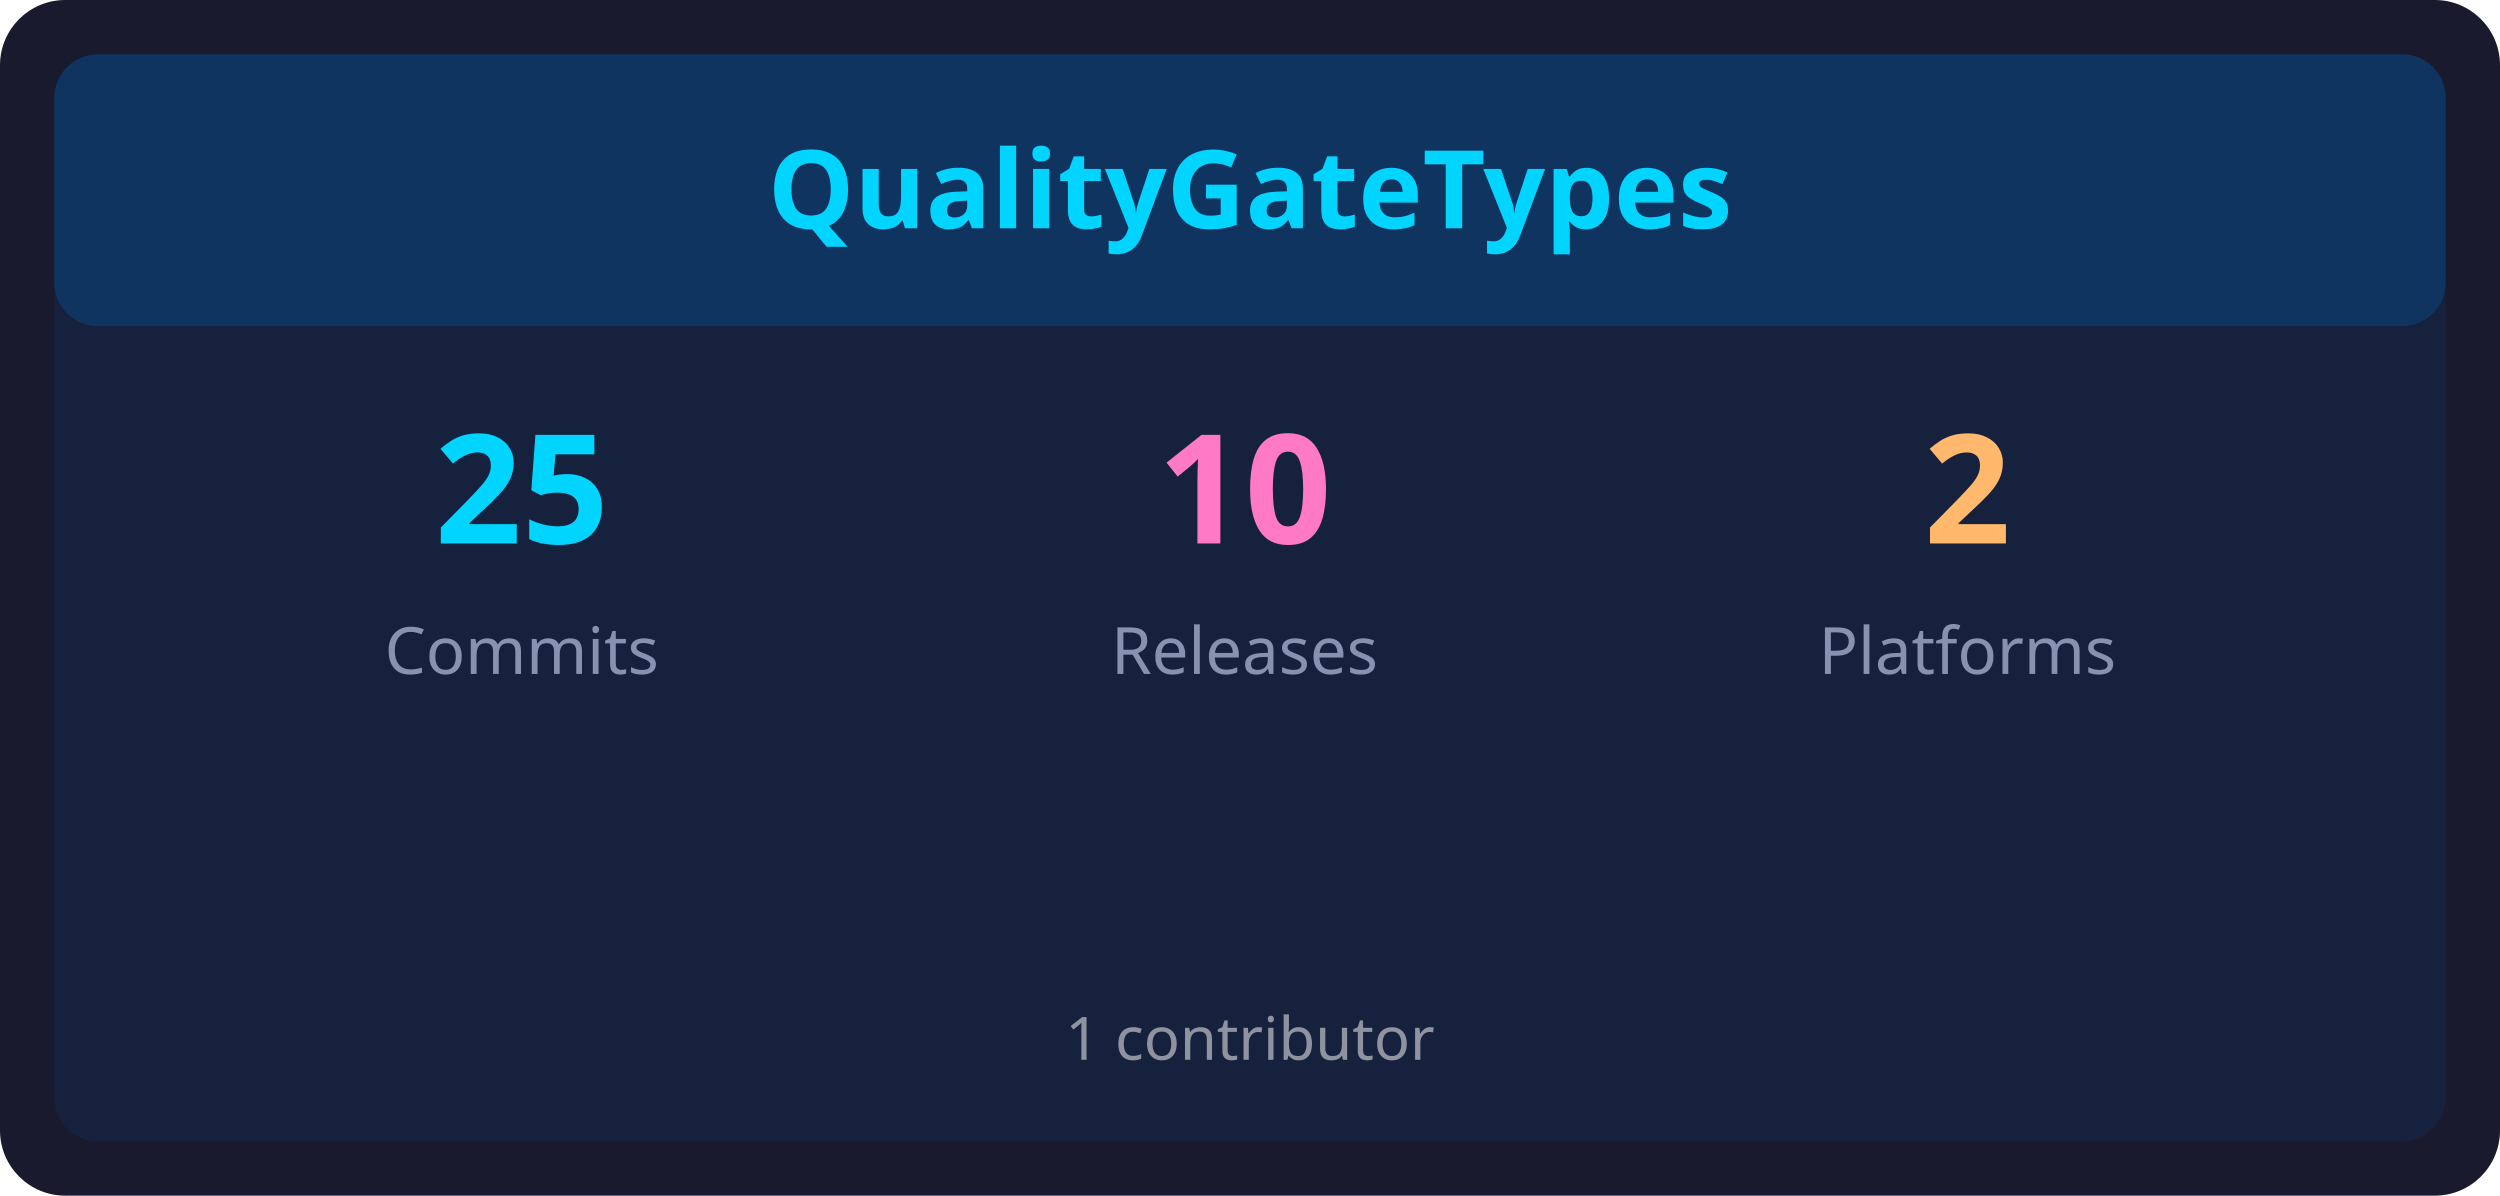
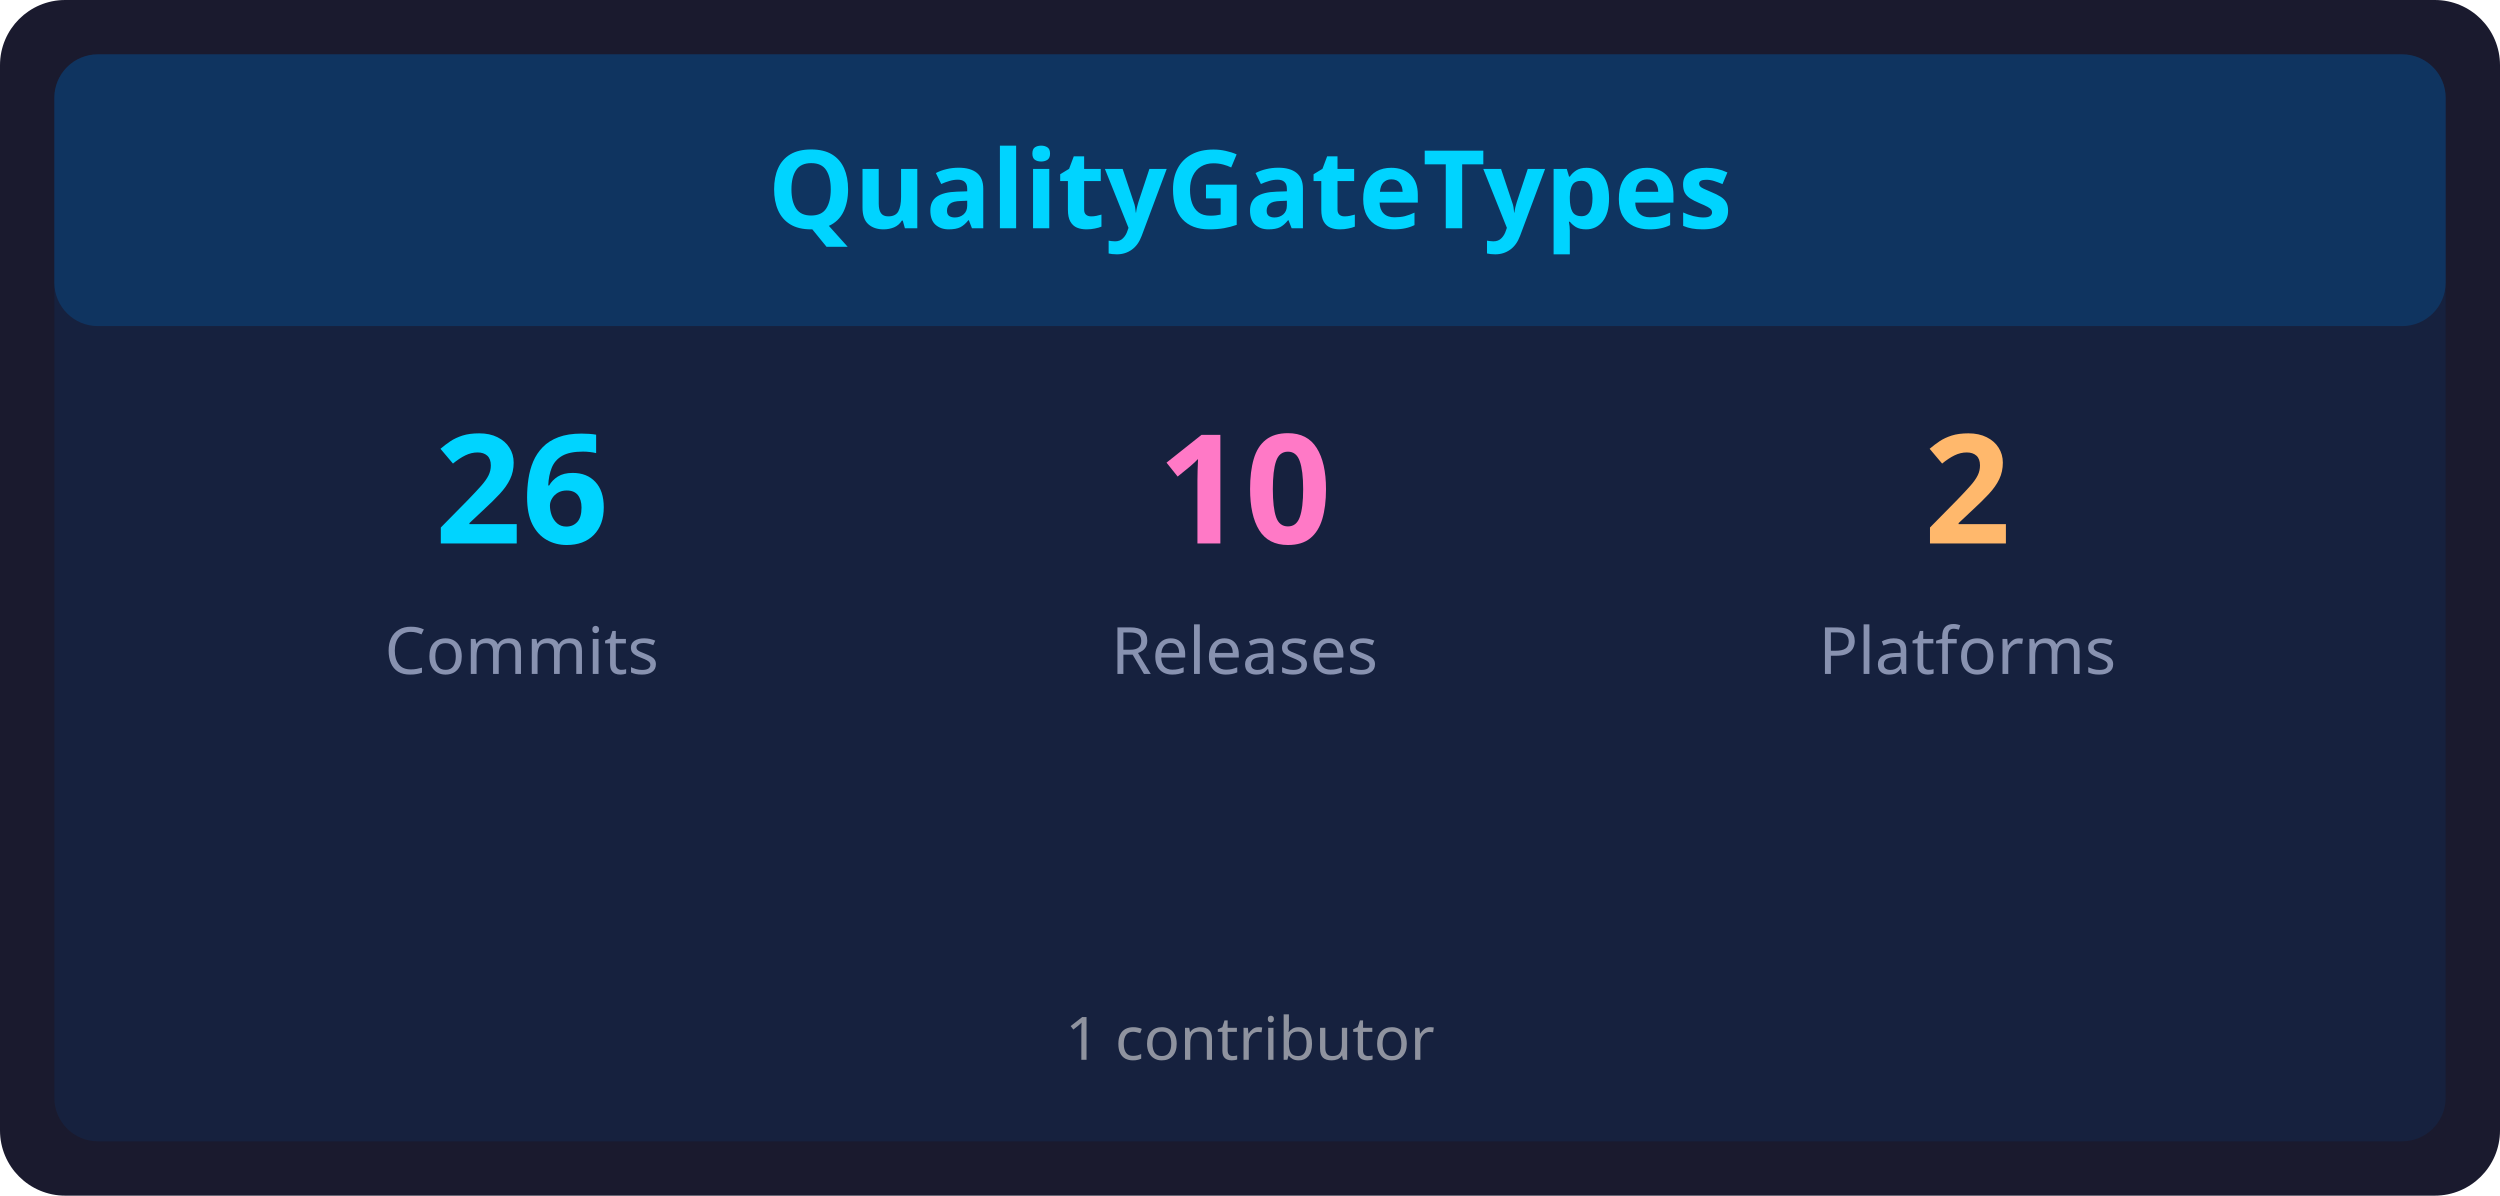
<svg xmlns="http://www.w3.org/2000/svg" width="460" height="220" viewBox="0 0 460 220">
  <rect x="0" y="0" width="460" height="220" rx="12" ry="12" fill="#1a1a2e" />
  <rect x="10" y="10" width="440" height="200" rx="8" ry="8" fill="#16213e" />
  <rect x="10" y="10" width="440" height="50" rx="8" ry="8" fill="#0f3460" />
  <text x="230" y="42" font-family="sans-serif" font-size="20" font-weight="bold" fill="#00d4ff" text-anchor="middle">QualityGateTypes</text>
-   <text x="96" y="100" font-family="sans-serif" font-size="28" font-weight="bold" fill="#00d4ff" text-anchor="middle">25</text>
+   <text x="96" y="100" font-family="sans-serif" font-size="28" font-weight="bold" fill="#00d4ff" text-anchor="middle">26</text>
  <text x="96" y="124" font-family="sans-serif" font-size="12" fill="#8892b0" text-anchor="middle">Commits</text>
  <text x="229" y="100" font-family="sans-serif" font-size="28" font-weight="bold" fill="#ff79c6" text-anchor="middle">10</text>
  <text x="229" y="124" font-family="sans-serif" font-size="12" fill="#8892b0" text-anchor="middle">Releases</text>
  <text x="362" y="100" font-family="sans-serif" font-size="28" font-weight="bold" fill="#ffb86c" text-anchor="middle">2</text>
  <text x="362" y="124" font-family="sans-serif" font-size="12" fill="#8892b0" text-anchor="middle">Platforms</text>
  <text x="230" y="195" font-family="sans-serif" font-size="11" fill="#e0e0e0" text-anchor="middle" opacity="0.6">1 contributor</text>
</svg>
